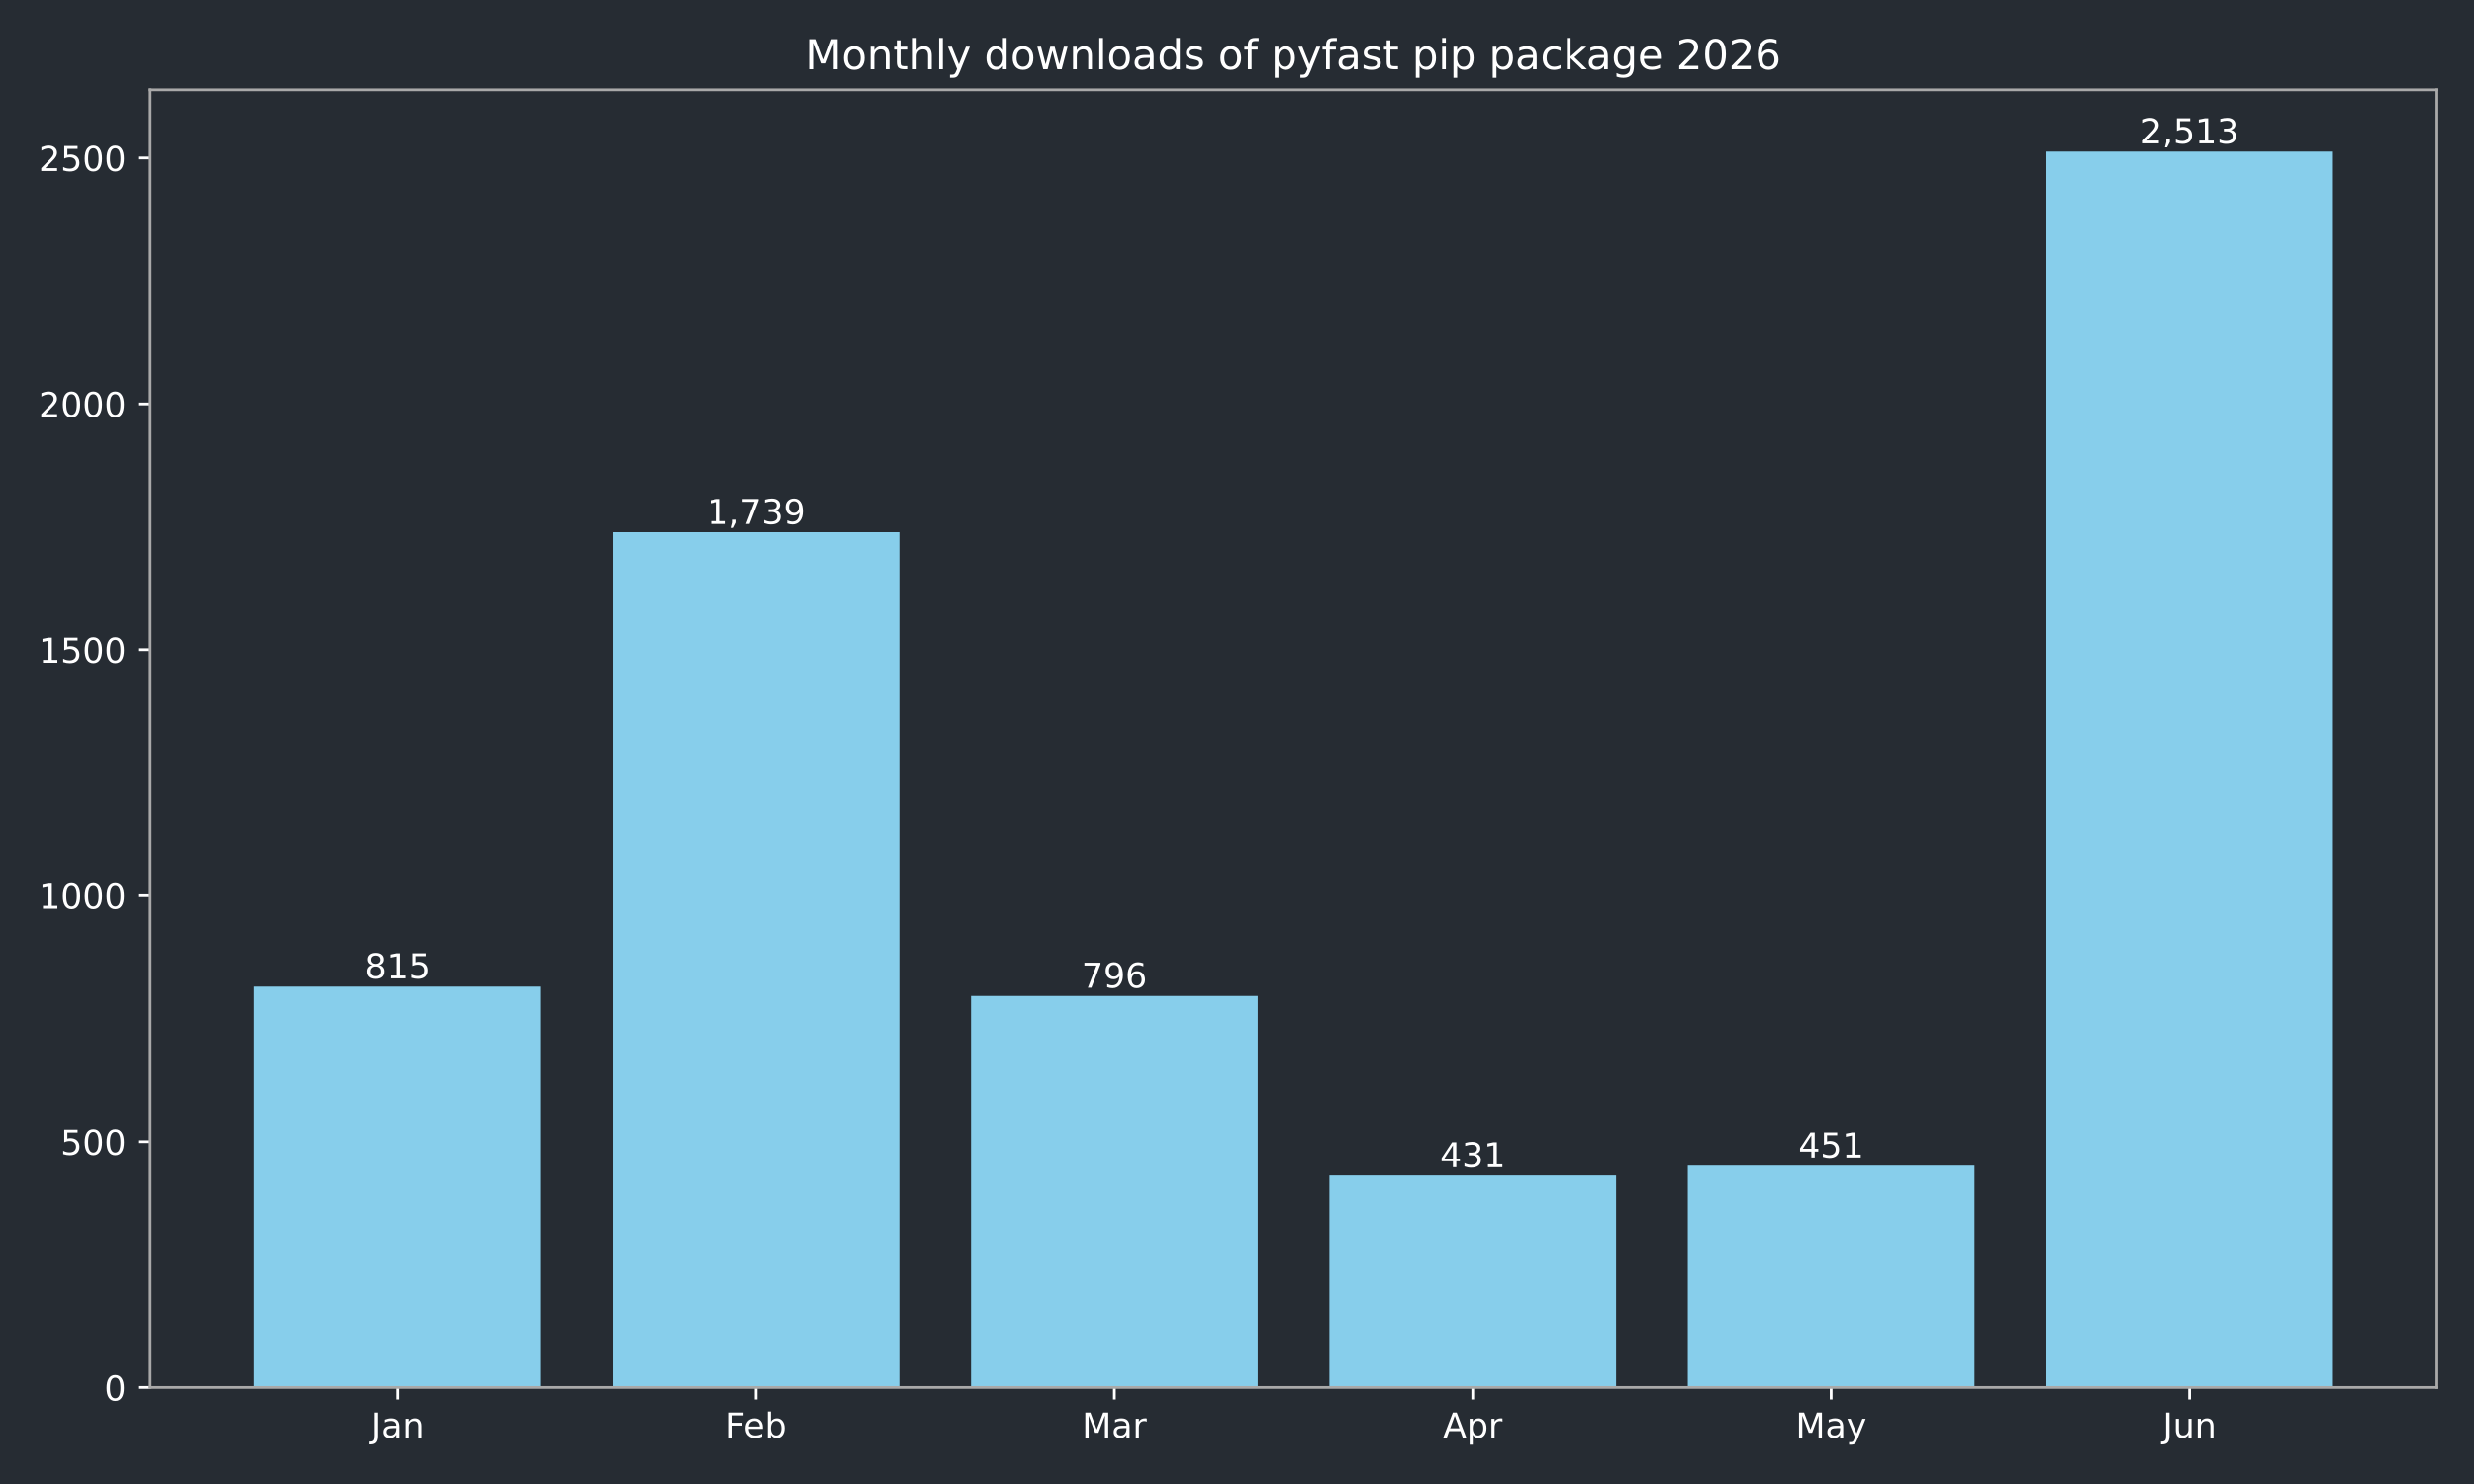
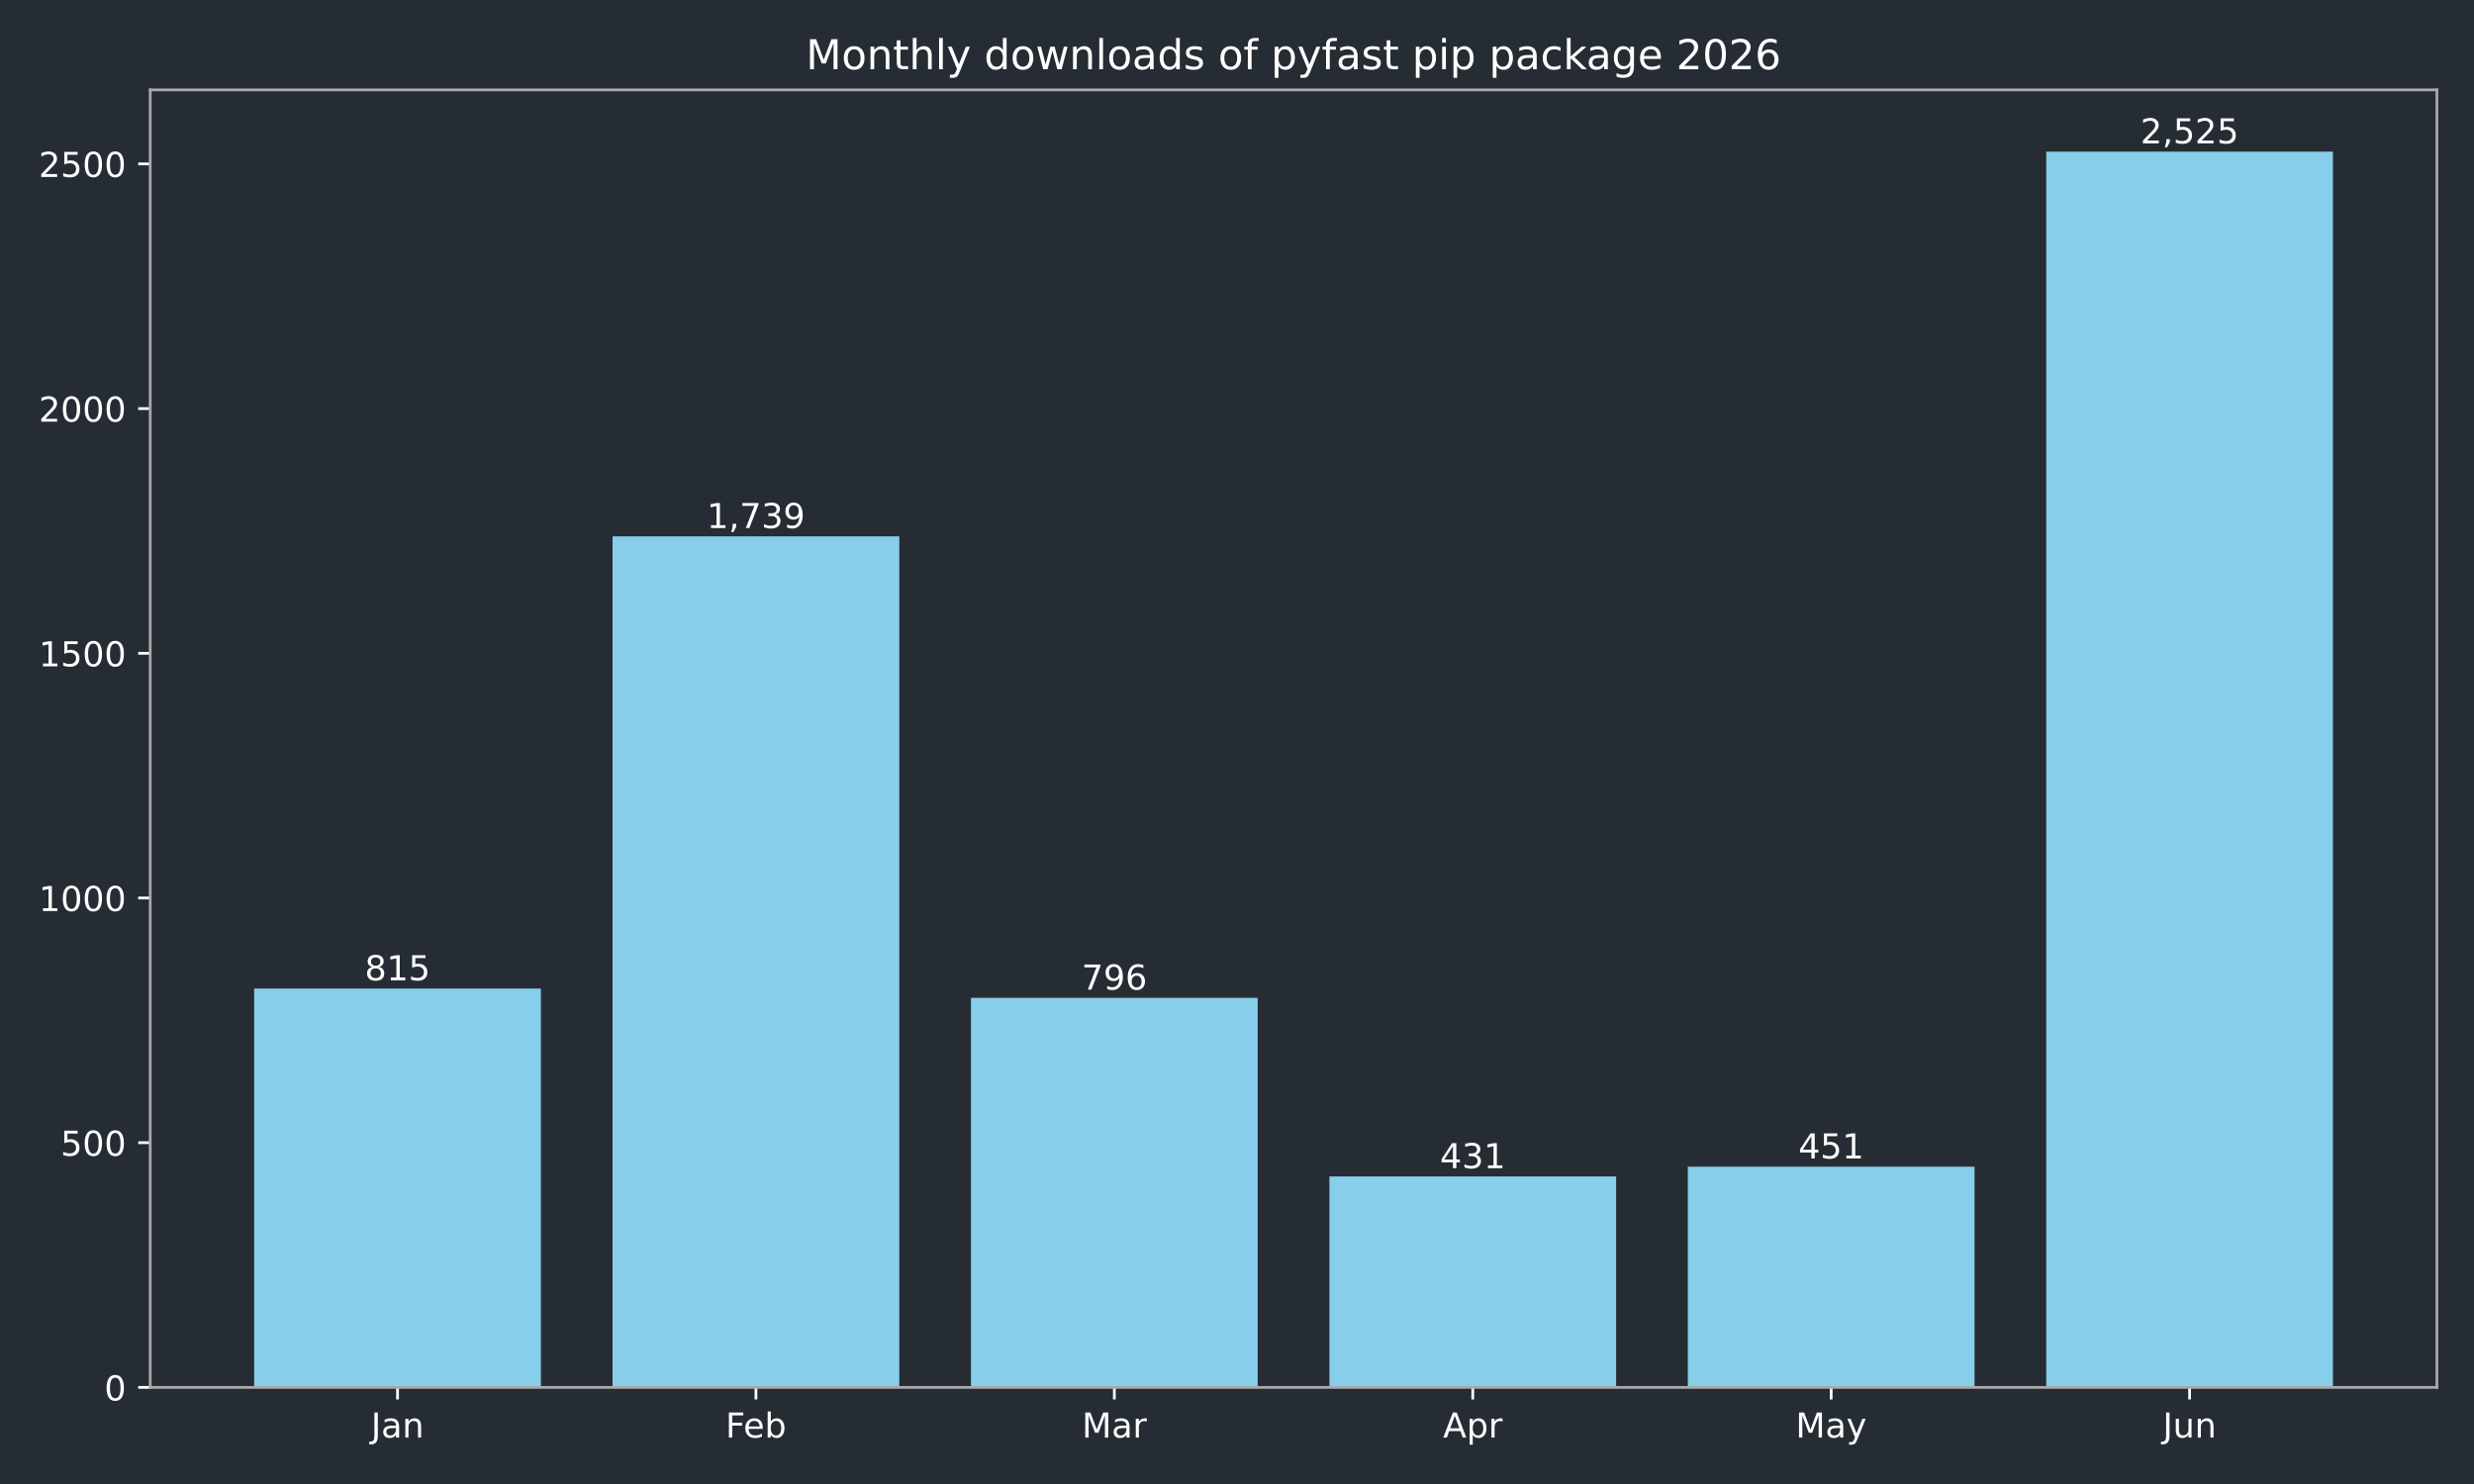
<svg xmlns="http://www.w3.org/2000/svg" xmlns:xlink="http://www.w3.org/1999/xlink" width="720pt" height="432pt" viewBox="0 0 720 432" version="1.1">
  <defs>
    <style type="text/css">*{stroke-linejoin: round; stroke-linecap: butt}</style>
  </defs>
  <g id="figure_1">
    <g id="patch_1">
      <path d="M 0 432  L 720 432  L 720 0  L 0 0  z " style="fill: #262c33" />
    </g>
    <g id="axes_1">
      <g id="patch_2">
        <path d="M 43.72 403.878  L 709.2 403.878  L 709.2 26.16  L 43.72 26.16  z " style="fill: #262c33" />
      </g>
      <g id="patch_3">
-         <path d="M 73.969 403.878  L 157.415 403.878  L 157.415 287.212  L 73.969 287.212  z " clip-path="url(#p9ded29446f)" style="fill: #87ceeb" />
+         <path d="M 73.969 403.878  L 157.415 403.878  L 157.415 287.766  L 73.969 287.766  z " clip-path="url(#p0b0cb67b9c)" style="fill: #87ceeb" />
      </g>
      <g id="patch_4">
-         <path d="M 178.276 403.878  L 261.722 403.878  L 261.722 154.943  L 178.276 154.943  z " clip-path="url(#p9ded29446f)" style="fill: #87ceeb" />
+         <path d="M 178.276 403.878  L 261.722 403.878  L 261.722 156.126  L 178.276 156.126  z " clip-path="url(#p0b0cb67b9c)" style="fill: #87ceeb" />
      </g>
      <g id="patch_5">
-         <path d="M 282.584 403.878  L 366.029 403.878  L 366.029 289.932  L 282.584 289.932  z " clip-path="url(#p9ded29446f)" style="fill: #87ceeb" />
+         <path d="M 282.584 403.878  L 366.029 403.878  L 366.029 290.473  L 282.584 290.473  z " clip-path="url(#p0b0cb67b9c)" style="fill: #87ceeb" />
      </g>
      <g id="patch_6">
-         <path d="M 386.891 403.878  L 470.336 403.878  L 470.336 342.181  L 386.891 342.181  z " clip-path="url(#p9ded29446f)" style="fill: #87ceeb" />
+         <path d="M 386.891 403.878  L 470.336 403.878  L 470.336 342.474  L 386.891 342.474  z " clip-path="url(#p0b0cb67b9c)" style="fill: #87ceeb" />
      </g>
      <g id="patch_7">
-         <path d="M 491.198 403.878  L 574.644 403.878  L 574.644 339.318  L 491.198 339.318  z " clip-path="url(#p9ded29446f)" style="fill: #87ceeb" />
+         <path d="M 491.198 403.878  L 574.644 403.878  L 574.644 339.625  L 491.198 339.625  z " clip-path="url(#p0b0cb67b9c)" style="fill: #87ceeb" />
      </g>
      <g id="patch_8">
-         <path d="M 595.505 403.878  L 678.951 403.878  L 678.951 44.147  L 595.505 44.147  z " clip-path="url(#p9ded29446f)" style="fill: #87ceeb" />
+         <path d="M 595.505 403.878  L 678.951 403.878  L 678.951 44.147  L 595.505 44.147  z " clip-path="url(#p0b0cb67b9c)" style="fill: #87ceeb" />
      </g>
      <g id="matplotlib.axis_1">
        <g id="xtick_1">
          <g id="line2d_1">
            <defs>
-               <path id="ma59e4123d2" d="M 0 0  L 0 3.5  " style="stroke: #ffffff; stroke-width: 0.8" />
+               <path id="m6869e726ac" d="M 0 0  L 0 3.5  " style="stroke: #ffffff; stroke-width: 0.8" />
            </defs>
            <g>
-               <use xlink:href="#ma59e4123d2" x="115.692" y="403.878" style="fill: #ffffff; stroke: #ffffff; stroke-width: 0.8" />
+               <use xlink:href="#m6869e726ac" x="115.692" y="403.878" style="fill: #ffffff; stroke: #ffffff; stroke-width: 0.8" />
            </g>
          </g>
          <g id="text_1">
            <g style="fill: #ffffff" transform="translate(107.9842 418.4753) scale(0.1 -0.1)">
              <defs>
                <path id="DejaVuSans-2d" d="M 628 4666  L 1259 4666  L 1259 325  Q 1259 -519 939 -900  Q 619 -1281 -91 -1281  L -331 -1281  L -331 -750  L -134 -750  Q 284 -750 456 -515  Q 628 -281 628 325  L 628 4666  z " transform="scale(0.015625)" />
                <path id="DejaVuSans-44" d="M 2194 1759  Q 1497 1759 1228 1600  Q 959 1441 959 1056  Q 959 750 1161 570  Q 1363 391 1709 391  Q 2188 391 2477 730  Q 2766 1069 2766 1631  L 2766 1759  L 2194 1759  z M 3341 1997  L 3341 0  L 2766 0  L 2766 531  Q 2569 213 2275 61  Q 1981 -91 1556 -91  Q 1019 -91 701 211  Q 384 513 384 1019  Q 384 1609 779 1909  Q 1175 2209 1959 2209  L 2766 2209  L 2766 2266  Q 2766 2663 2505 2880  Q 2244 3097 1772 3097  Q 1472 3097 1187 3025  Q 903 2953 641 2809  L 641 3341  Q 956 3463 1253 3523  Q 1550 3584 1831 3584  Q 2591 3584 2966 3190  Q 3341 2797 3341 1997  z " transform="scale(0.015625)" />
                <path id="DejaVuSans-51" d="M 3513 2113  L 3513 0  L 2938 0  L 2938 2094  Q 2938 2591 2744 2837  Q 2550 3084 2163 3084  Q 1697 3084 1428 2787  Q 1159 2491 1159 1978  L 1159 0  L 581 0  L 581 3500  L 1159 3500  L 1159 2956  Q 1366 3272 1645 3428  Q 1925 3584 2291 3584  Q 2894 3584 3203 3211  Q 3513 2838 3513 2113  z " transform="scale(0.015625)" />
              </defs>
              <use xlink:href="#DejaVuSans-2d" />
              <use xlink:href="#DejaVuSans-44" transform="translate(29.5 0)" />
              <use xlink:href="#DejaVuSans-51" transform="translate(90.78125 0)" />
            </g>
          </g>
        </g>
        <g id="xtick_2">
          <g id="line2d_2">
            <g>
-               <use xlink:href="#ma59e4123d2" x="219.999" y="403.878" style="fill: #ffffff; stroke: #ffffff; stroke-width: 0.8" />
+               <use xlink:href="#m6869e726ac" x="219.999" y="403.878" style="fill: #ffffff; stroke: #ffffff; stroke-width: 0.8" />
            </g>
          </g>
          <g id="text_2">
            <g style="fill: #ffffff" transform="translate(211.1461 418.4761) scale(0.1 -0.1)">
              <defs>
                <path id="DejaVuSans-29" d="M 628 4666  L 3309 4666  L 3309 4134  L 1259 4134  L 1259 2759  L 3109 2759  L 3109 2228  L 1259 2228  L 1259 0  L 628 0  L 628 4666  z " transform="scale(0.015625)" />
                <path id="DejaVuSans-48" d="M 3597 1894  L 3597 1613  L 953 1613  Q 991 1019 1311 708  Q 1631 397 2203 397  Q 2534 397 2845 478  Q 3156 559 3463 722  L 3463 178  Q 3153 47 2828 -22  Q 2503 -91 2169 -91  Q 1331 -91 842 396  Q 353 884 353 1716  Q 353 2575 817 3079  Q 1281 3584 2069 3584  Q 2775 3584 3186 3129  Q 3597 2675 3597 1894  z M 3022 2063  Q 3016 2534 2758 2815  Q 2500 3097 2075 3097  Q 1594 3097 1305 2825  Q 1016 2553 972 2059  L 3022 2063  z " transform="scale(0.015625)" />
                <path id="DejaVuSans-45" d="M 3116 1747  Q 3116 2381 2855 2742  Q 2594 3103 2138 3103  Q 1681 3103 1420 2742  Q 1159 2381 1159 1747  Q 1159 1113 1420 752  Q 1681 391 2138 391  Q 2594 391 2855 752  Q 3116 1113 3116 1747  z M 1159 2969  Q 1341 3281 1617 3432  Q 1894 3584 2278 3584  Q 2916 3584 3314 3078  Q 3713 2572 3713 1747  Q 3713 922 3314 415  Q 2916 -91 2278 -91  Q 1894 -91 1617 61  Q 1341 213 1159 525  L 1159 0  L 581 0  L 581 4863  L 1159 4863  L 1159 2969  z " transform="scale(0.015625)" />
              </defs>
              <use xlink:href="#DejaVuSans-29" />
              <use xlink:href="#DejaVuSans-48" transform="translate(52.04688 0)" />
              <use xlink:href="#DejaVuSans-45" transform="translate(113.5781 0)" />
            </g>
          </g>
        </g>
        <g id="xtick_3">
          <g id="line2d_3">
            <g>
-               <use xlink:href="#ma59e4123d2" x="324.306" y="403.878" style="fill: #ffffff; stroke: #ffffff; stroke-width: 0.8" />
+               <use xlink:href="#m6869e726ac" x="324.306" y="403.878" style="fill: #ffffff; stroke: #ffffff; stroke-width: 0.8" />
            </g>
          </g>
          <g id="text_3">
            <g style="fill: #ffffff" transform="translate(314.8728 418.4753) scale(0.1 -0.1)">
              <defs>
                <path id="DejaVuSans-30" d="M 628 4666  L 1569 4666  L 2759 1491  L 3956 4666  L 4897 4666  L 4897 0  L 4281 0  L 4281 4097  L 3078 897  L 2444 897  L 1241 4097  L 1241 0  L 628 0  L 628 4666  z " transform="scale(0.015625)" />
                <path id="DejaVuSans-55" d="M 2631 2963  Q 2534 3019 2420 3045  Q 2306 3072 2169 3072  Q 1681 3072 1420 2755  Q 1159 2438 1159 1844  L 1159 0  L 581 0  L 581 3500  L 1159 3500  L 1159 2956  Q 1341 3275 1631 3429  Q 1922 3584 2338 3584  Q 2397 3584 2469 3576  Q 2541 3569 2628 3553  L 2631 2963  z " transform="scale(0.015625)" />
              </defs>
              <use xlink:href="#DejaVuSans-30" />
              <use xlink:href="#DejaVuSans-44" transform="translate(86.28125 0)" />
              <use xlink:href="#DejaVuSans-55" transform="translate(147.5625 0)" />
            </g>
          </g>
        </g>
        <g id="xtick_4">
          <g id="line2d_4">
            <g>
-               <use xlink:href="#ma59e4123d2" x="428.614" y="403.878" style="fill: #ffffff; stroke: #ffffff; stroke-width: 0.8" />
+               <use xlink:href="#m6869e726ac" x="428.614" y="403.878" style="fill: #ffffff; stroke: #ffffff; stroke-width: 0.8" />
            </g>
          </g>
          <g id="text_4">
            <g style="fill: #ffffff" transform="translate(419.9636 418.4753) scale(0.1 -0.1)">
              <defs>
                <path id="DejaVuSans-24" d="M 2188 4044  L 1331 1722  L 3047 1722  L 2188 4044  z M 1831 4666  L 2547 4666  L 4325 0  L 3669 0  L 3244 1197  L 1141 1197  L 716 0  L 50 0  L 1831 4666  z " transform="scale(0.015625)" />
                <path id="DejaVuSans-53" d="M 1159 525  L 1159 -1331  L 581 -1331  L 581 3500  L 1159 3500  L 1159 2969  Q 1341 3281 1617 3432  Q 1894 3584 2278 3584  Q 2916 3584 3314 3078  Q 3713 2572 3713 1747  Q 3713 922 3314 415  Q 2916 -91 2278 -91  Q 1894 -91 1617 61  Q 1341 213 1159 525  z M 3116 1747  Q 3116 2381 2855 2742  Q 2594 3103 2138 3103  Q 1681 3103 1420 2742  Q 1159 2381 1159 1747  Q 1159 1113 1420 752  Q 1681 391 2138 391  Q 2594 391 2855 752  Q 3116 1113 3116 1747  z " transform="scale(0.015625)" />
              </defs>
              <use xlink:href="#DejaVuSans-24" />
              <use xlink:href="#DejaVuSans-53" transform="translate(68.40625 0)" />
              <use xlink:href="#DejaVuSans-55" transform="translate(131.8906 0)" />
            </g>
          </g>
        </g>
        <g id="xtick_5">
          <g id="line2d_5">
            <g>
-               <use xlink:href="#ma59e4123d2" x="532.921" y="403.878" style="fill: #ffffff; stroke: #ffffff; stroke-width: 0.8" />
+               <use xlink:href="#m6869e726ac" x="532.921" y="403.878" style="fill: #ffffff; stroke: #ffffff; stroke-width: 0.8" />
            </g>
          </g>
          <g id="text_5">
            <g style="fill: #ffffff" transform="translate(522.5833 418.4753) scale(0.1 -0.1)">
              <defs>
                <path id="DejaVuSans-5c" d="M 2059 -325  Q 1816 -950 1584 -1140  Q 1353 -1331 966 -1331  L 506 -1331  L 506 -850  L 844 -850  Q 1081 -850 1212 -737  Q 1344 -625 1503 -206  L 1606 56  L 191 3500  L 800 3500  L 1894 763  L 2988 3500  L 3597 3500  L 2059 -325  z " transform="scale(0.015625)" />
              </defs>
              <use xlink:href="#DejaVuSans-30" />
              <use xlink:href="#DejaVuSans-44" transform="translate(86.28125 0)" />
              <use xlink:href="#DejaVuSans-5c" transform="translate(147.5625 0)" />
            </g>
          </g>
        </g>
        <g id="xtick_6">
          <g id="line2d_6">
            <g>
-               <use xlink:href="#ma59e4123d2" x="637.228" y="403.878" style="fill: #ffffff; stroke: #ffffff; stroke-width: 0.8" />
+               <use xlink:href="#m6869e726ac" x="637.228" y="403.878" style="fill: #ffffff; stroke: #ffffff; stroke-width: 0.8" />
            </g>
          </g>
          <g id="text_6">
            <g style="fill: #ffffff" transform="translate(629.4155 418.4753) scale(0.1 -0.1)">
              <defs>
                <path id="DejaVuSans-58" d="M 544 1381  L 544 3500  L 1119 3500  L 1119 1403  Q 1119 906 1312 657  Q 1506 409 1894 409  Q 2359 409 2629 706  Q 2900 1003 2900 1516  L 2900 3500  L 3475 3500  L 3475 0  L 2900 0  L 2900 538  Q 2691 219 2414 64  Q 2138 -91 1772 -91  Q 1169 -91 856 284  Q 544 659 544 1381  z M 1991 3584  L 1991 3584  z " transform="scale(0.015625)" />
              </defs>
              <use xlink:href="#DejaVuSans-2d" />
              <use xlink:href="#DejaVuSans-58" transform="translate(29.5 0)" />
              <use xlink:href="#DejaVuSans-51" transform="translate(92.875 0)" />
            </g>
          </g>
        </g>
      </g>
      <g id="matplotlib.axis_2">
        <g id="ytick_1">
          <g id="line2d_7">
            <defs>
-               <path id="md120dd3f41" d="M 0 0  L -3.5 0  " style="stroke: #ffffff; stroke-width: 0.8" />
+               <path id="m8d2204a6c2" d="M 0 0  L -3.5 0  " style="stroke: #ffffff; stroke-width: 0.8" />
            </defs>
            <g>
-               <use xlink:href="#md120dd3f41" x="43.72" y="403.878" style="fill: #ffffff; stroke: #ffffff; stroke-width: 0.8" />
+               <use xlink:href="#m8d2204a6c2" x="43.72" y="403.878" style="fill: #ffffff; stroke: #ffffff; stroke-width: 0.8" />
            </g>
          </g>
          <g id="text_7">
            <g style="fill: #ffffff" transform="translate(30.3575 407.6765) scale(0.1 -0.1)">
              <defs>
                <path id="DejaVuSans-13" d="M 2034 4250  Q 1547 4250 1301 3770  Q 1056 3291 1056 2328  Q 1056 1369 1301 889  Q 1547 409 2034 409  Q 2525 409 2770 889  Q 3016 1369 3016 2328  Q 3016 3291 2770 3770  Q 2525 4250 2034 4250  z M 2034 4750  Q 2819 4750 3233 4129  Q 3647 3509 3647 2328  Q 3647 1150 3233 529  Q 2819 -91 2034 -91  Q 1250 -91 836 529  Q 422 1150 422 2328  Q 422 3509 836 4129  Q 1250 4750 2034 4750  z " transform="scale(0.015625)" />
              </defs>
              <use xlink:href="#DejaVuSans-13" />
            </g>
          </g>
        </g>
        <g id="ytick_2">
          <g id="line2d_8">
            <g>
-               <use xlink:href="#md120dd3f41" x="43.72" y="332.304" style="fill: #ffffff; stroke: #ffffff; stroke-width: 0.8" />
+               <use xlink:href="#m8d2204a6c2" x="43.72" y="332.644" style="fill: #ffffff; stroke: #ffffff; stroke-width: 0.8" />
            </g>
          </g>
          <g id="text_8">
-             <g style="fill: #ffffff" transform="translate(17.6325 336.1024) scale(0.1 -0.1)">
+             <g style="fill: #ffffff" transform="translate(17.6325 336.4426) scale(0.1 -0.1)">
              <defs>
                <path id="DejaVuSans-18" d="M 691 4666  L 3169 4666  L 3169 4134  L 1269 4134  L 1269 2991  Q 1406 3038 1543 3061  Q 1681 3084 1819 3084  Q 2600 3084 3056 2656  Q 3513 2228 3513 1497  Q 3513 744 3044 326  Q 2575 -91 1722 -91  Q 1428 -91 1123 -41  Q 819 9 494 109  L 494 744  Q 775 591 1075 516  Q 1375 441 1709 441  Q 2250 441 2565 725  Q 2881 1009 2881 1497  Q 2881 1984 2565 2268  Q 2250 2553 1709 2553  Q 1456 2553 1204 2497  Q 953 2441 691 2322  L 691 4666  z " transform="scale(0.015625)" />
              </defs>
              <use xlink:href="#DejaVuSans-18" />
              <use xlink:href="#DejaVuSans-13" transform="translate(63.625 0)" />
              <use xlink:href="#DejaVuSans-13" transform="translate(127.25 0)" />
            </g>
          </g>
        </g>
        <g id="ytick_3">
          <g id="line2d_9">
            <g>
-               <use xlink:href="#md120dd3f41" x="43.72" y="260.73" style="fill: #ffffff; stroke: #ffffff; stroke-width: 0.8" />
+               <use xlink:href="#m8d2204a6c2" x="43.72" y="261.41" style="fill: #ffffff; stroke: #ffffff; stroke-width: 0.8" />
            </g>
          </g>
          <g id="text_9">
-             <g style="fill: #ffffff" transform="translate(11.27 264.5284) scale(0.1 -0.1)">
+             <g style="fill: #ffffff" transform="translate(11.27 265.2087) scale(0.1 -0.1)">
              <defs>
                <path id="DejaVuSans-14" d="M 794 531  L 1825 531  L 1825 4091  L 703 3866  L 703 4441  L 1819 4666  L 2450 4666  L 2450 531  L 3481 531  L 3481 0  L 794 0  L 794 531  z " transform="scale(0.015625)" />
              </defs>
              <use xlink:href="#DejaVuSans-14" />
              <use xlink:href="#DejaVuSans-13" transform="translate(63.625 0)" />
              <use xlink:href="#DejaVuSans-13" transform="translate(127.25 0)" />
              <use xlink:href="#DejaVuSans-13" transform="translate(190.875 0)" />
            </g>
          </g>
        </g>
        <g id="ytick_4">
          <g id="line2d_10">
            <g>
-               <use xlink:href="#md120dd3f41" x="43.72" y="189.156" style="fill: #ffffff; stroke: #ffffff; stroke-width: 0.8" />
+               <use xlink:href="#m8d2204a6c2" x="43.72" y="190.176" style="fill: #ffffff; stroke: #ffffff; stroke-width: 0.8" />
            </g>
          </g>
          <g id="text_10">
-             <g style="fill: #ffffff" transform="translate(11.27 192.9544) scale(0.1 -0.1)">
+             <g style="fill: #ffffff" transform="translate(11.27 193.9748) scale(0.1 -0.1)">
              <use xlink:href="#DejaVuSans-14" />
              <use xlink:href="#DejaVuSans-18" transform="translate(63.625 0)" />
              <use xlink:href="#DejaVuSans-13" transform="translate(127.25 0)" />
              <use xlink:href="#DejaVuSans-13" transform="translate(190.875 0)" />
            </g>
          </g>
        </g>
        <g id="ytick_5">
          <g id="line2d_11">
            <g>
-               <use xlink:href="#md120dd3f41" x="43.72" y="117.582" style="fill: #ffffff; stroke: #ffffff; stroke-width: 0.8" />
+               <use xlink:href="#m8d2204a6c2" x="43.72" y="118.942" style="fill: #ffffff; stroke: #ffffff; stroke-width: 0.8" />
            </g>
          </g>
          <g id="text_11">
-             <g style="fill: #ffffff" transform="translate(11.27 121.3803) scale(0.1 -0.1)">
+             <g style="fill: #ffffff" transform="translate(11.27 122.741) scale(0.1 -0.1)">
              <defs>
                <path id="DejaVuSans-15" d="M 1228 531  L 3431 531  L 3431 0  L 469 0  L 469 531  Q 828 903 1448 1529  Q 2069 2156 2228 2338  Q 2531 2678 2651 2914  Q 2772 3150 2772 3378  Q 2772 3750 2511 3984  Q 2250 4219 1831 4219  Q 1534 4219 1204 4116  Q 875 4013 500 3803  L 500 4441  Q 881 4594 1212 4672  Q 1544 4750 1819 4750  Q 2544 4750 2975 4387  Q 3406 4025 3406 3419  Q 3406 3131 3298 2873  Q 3191 2616 2906 2266  Q 2828 2175 2409 1742  Q 1991 1309 1228 531  z " transform="scale(0.015625)" />
              </defs>
              <use xlink:href="#DejaVuSans-15" />
              <use xlink:href="#DejaVuSans-13" transform="translate(63.625 0)" />
              <use xlink:href="#DejaVuSans-13" transform="translate(127.25 0)" />
              <use xlink:href="#DejaVuSans-13" transform="translate(190.875 0)" />
            </g>
          </g>
        </g>
        <g id="ytick_6">
          <g id="line2d_12">
            <g>
-               <use xlink:href="#md120dd3f41" x="43.72" y="46.007" style="fill: #ffffff; stroke: #ffffff; stroke-width: 0.8" />
+               <use xlink:href="#m8d2204a6c2" x="43.72" y="47.708" style="fill: #ffffff; stroke: #ffffff; stroke-width: 0.8" />
            </g>
          </g>
          <g id="text_12">
-             <g style="fill: #ffffff" transform="translate(11.27 49.80631) scale(0.1 -0.1)">
+             <g style="fill: #ffffff" transform="translate(11.27 51.50708) scale(0.1 -0.1)">
              <use xlink:href="#DejaVuSans-15" />
              <use xlink:href="#DejaVuSans-18" transform="translate(63.625 0)" />
              <use xlink:href="#DejaVuSans-13" transform="translate(127.25 0)" />
              <use xlink:href="#DejaVuSans-13" transform="translate(190.875 0)" />
            </g>
          </g>
        </g>
      </g>
      <g id="patch_9">
        <path d="M 43.72 403.878  L 43.72 26.16  " style="fill: none; stroke: #a9a9a9; stroke-width: 0.8; stroke-linejoin: miter; stroke-linecap: square" />
      </g>
      <g id="patch_10">
        <path d="M 709.2 403.878  L 709.2 26.16  " style="fill: none; stroke: #a9a9a9; stroke-width: 0.8; stroke-linejoin: miter; stroke-linecap: square" />
      </g>
      <g id="patch_11">
        <path d="M 43.72 403.878  L 709.2 403.878  " style="fill: none; stroke: #a9a9a9; stroke-width: 0.8; stroke-linejoin: miter; stroke-linecap: square" />
      </g>
      <g id="patch_12">
        <path d="M 43.72 26.16  L 709.2 26.16  " style="fill: none; stroke: #a9a9a9; stroke-width: 0.8; stroke-linejoin: miter; stroke-linecap: square" />
      </g>
      <g id="text_13">
-         <g style="fill: #ffffff" transform="translate(106.1482 284.8096) scale(0.1 -0.1)">
+         <g style="fill: #ffffff" transform="translate(106.1482 285.3641) scale(0.1 -0.1)">
          <defs>
            <path id="DejaVuSans-1b" d="M 2034 2216  Q 1584 2216 1326 1975  Q 1069 1734 1069 1313  Q 1069 891 1326 650  Q 1584 409 2034 409  Q 2484 409 2743 651  Q 3003 894 3003 1313  Q 3003 1734 2745 1975  Q 2488 2216 2034 2216  z M 1403 2484  Q 997 2584 770 2862  Q 544 3141 544 3541  Q 544 4100 942 4425  Q 1341 4750 2034 4750  Q 2731 4750 3128 4425  Q 3525 4100 3525 3541  Q 3525 3141 3298 2862  Q 3072 2584 2669 2484  Q 3125 2378 3379 2068  Q 3634 1759 3634 1313  Q 3634 634 3220 271  Q 2806 -91 2034 -91  Q 1263 -91 848 271  Q 434 634 434 1313  Q 434 1759 690 2068  Q 947 2378 1403 2484  z M 1172 3481  Q 1172 3119 1398 2916  Q 1625 2713 2034 2713  Q 2441 2713 2670 2916  Q 2900 3119 2900 3481  Q 2900 3844 2670 4047  Q 2441 4250 2034 4250  Q 1625 4250 1398 4047  Q 1172 3844 1172 3481  z " transform="scale(0.015625)" />
          </defs>
          <use xlink:href="#DejaVuSans-1b" />
          <use xlink:href="#DejaVuSans-14" transform="translate(63.625 0)" />
          <use xlink:href="#DejaVuSans-18" transform="translate(127.25 0)" />
        </g>
      </g>
      <g id="text_14">
-         <g style="fill: #ffffff" transform="translate(205.6851 152.5408) scale(0.1 -0.1)">
+         <g style="fill: #ffffff" transform="translate(205.6851 153.7239) scale(0.1 -0.1)">
          <defs>
            <path id="DejaVuSans-f" d="M 750 794  L 1409 794  L 1409 256  L 897 -744  L 494 -744  L 750 256  L 750 794  z " transform="scale(0.015625)" />
            <path id="DejaVuSans-1a" d="M 525 4666  L 3525 4666  L 3525 4397  L 1831 0  L 1172 0  L 2766 4134  L 525 4134  L 525 4666  z " transform="scale(0.015625)" />
            <path id="DejaVuSans-16" d="M 2597 2516  Q 3050 2419 3304 2112  Q 3559 1806 3559 1356  Q 3559 666 3084 287  Q 2609 -91 1734 -91  Q 1441 -91 1130 -33  Q 819 25 488 141  L 488 750  Q 750 597 1062 519  Q 1375 441 1716 441  Q 2309 441 2620 675  Q 2931 909 2931 1356  Q 2931 1769 2642 2001  Q 2353 2234 1838 2234  L 1294 2234  L 1294 2753  L 1863 2753  Q 2328 2753 2575 2939  Q 2822 3125 2822 3475  Q 2822 3834 2567 4026  Q 2313 4219 1838 4219  Q 1578 4219 1281 4162  Q 984 4106 628 3988  L 628 4550  Q 988 4650 1302 4700  Q 1616 4750 1894 4750  Q 2613 4750 3031 4423  Q 3450 4097 3450 3541  Q 3450 3153 3228 2886  Q 3006 2619 2597 2516  z " transform="scale(0.015625)" />
            <path id="DejaVuSans-1c" d="M 703 97  L 703 672  Q 941 559 1184 500  Q 1428 441 1663 441  Q 2288 441 2617 861  Q 2947 1281 2994 2138  Q 2813 1869 2534 1725  Q 2256 1581 1919 1581  Q 1219 1581 811 2004  Q 403 2428 403 3163  Q 403 3881 828 4315  Q 1253 4750 1959 4750  Q 2769 4750 3195 4129  Q 3622 3509 3622 2328  Q 3622 1225 3098 567  Q 2575 -91 1691 -91  Q 1453 -91 1209 -44  Q 966 3 703 97  z M 1959 2075  Q 2384 2075 2632 2365  Q 2881 2656 2881 3163  Q 2881 3666 2632 3958  Q 2384 4250 1959 4250  Q 1534 4250 1286 3958  Q 1038 3666 1038 3163  Q 1038 2656 1286 2365  Q 1534 2075 1959 2075  z " transform="scale(0.015625)" />
          </defs>
          <use xlink:href="#DejaVuSans-14" />
          <use xlink:href="#DejaVuSans-f" transform="translate(63.625 0)" />
          <use xlink:href="#DejaVuSans-1a" transform="translate(95.40625 0)" />
          <use xlink:href="#DejaVuSans-16" transform="translate(159.0312 0)" />
          <use xlink:href="#DejaVuSans-1c" transform="translate(222.6562 0)" />
        </g>
      </g>
      <g id="text_15">
-         <g style="fill: #ffffff" transform="translate(314.7626 287.5294) scale(0.1 -0.1)">
+         <g style="fill: #ffffff" transform="translate(314.7626 288.071) scale(0.1 -0.1)">
          <defs>
            <path id="DejaVuSans-19" d="M 2113 2584  Q 1688 2584 1439 2293  Q 1191 2003 1191 1497  Q 1191 994 1439 701  Q 1688 409 2113 409  Q 2538 409 2786 701  Q 3034 994 3034 1497  Q 3034 2003 2786 2293  Q 2538 2584 2113 2584  z M 3366 4563  L 3366 3988  Q 3128 4100 2886 4159  Q 2644 4219 2406 4219  Q 1781 4219 1451 3797  Q 1122 3375 1075 2522  Q 1259 2794 1537 2939  Q 1816 3084 2150 3084  Q 2853 3084 3261 2657  Q 3669 2231 3669 1497  Q 3669 778 3244 343  Q 2819 -91 2113 -91  Q 1303 -91 875 529  Q 447 1150 447 2328  Q 447 3434 972 4092  Q 1497 4750 2381 4750  Q 2619 4750 2861 4703  Q 3103 4656 3366 4563  z " transform="scale(0.015625)" />
          </defs>
          <use xlink:href="#DejaVuSans-1a" />
          <use xlink:href="#DejaVuSans-1c" transform="translate(63.625 0)" />
          <use xlink:href="#DejaVuSans-19" transform="translate(127.25 0)" />
        </g>
      </g>
      <g id="text_16">
-         <g style="fill: #ffffff" transform="translate(419.0699 339.7785) scale(0.1 -0.1)">
+         <g style="fill: #ffffff" transform="translate(419.0699 340.0717) scale(0.1 -0.1)">
          <defs>
            <path id="DejaVuSans-17" d="M 2419 4116  L 825 1625  L 2419 1625  L 2419 4116  z M 2253 4666  L 3047 4666  L 3047 1625  L 3713 1625  L 3713 1100  L 3047 1100  L 3047 0  L 2419 0  L 2419 1100  L 313 1100  L 313 1709  L 2253 4666  z " transform="scale(0.015625)" />
          </defs>
          <use xlink:href="#DejaVuSans-17" />
          <use xlink:href="#DejaVuSans-16" transform="translate(63.625 0)" />
          <use xlink:href="#DejaVuSans-14" transform="translate(127.25 0)" />
        </g>
      </g>
      <g id="text_17">
-         <g style="fill: #ffffff" transform="translate(523.3771 336.9155) scale(0.1 -0.1)">
+         <g style="fill: #ffffff" transform="translate(523.3771 337.2224) scale(0.1 -0.1)">
          <use xlink:href="#DejaVuSans-17" />
          <use xlink:href="#DejaVuSans-18" transform="translate(63.625 0)" />
          <use xlink:href="#DejaVuSans-14" transform="translate(127.25 0)" />
        </g>
      </g>
      <g id="text_18">
        <g style="fill: #ffffff" transform="translate(622.914 41.74421) scale(0.1 -0.1)">
          <use xlink:href="#DejaVuSans-15" />
          <use xlink:href="#DejaVuSans-f" transform="translate(63.625 0)" />
          <use xlink:href="#DejaVuSans-18" transform="translate(95.40625 0)" />
-           <use xlink:href="#DejaVuSans-14" transform="translate(159.0312 0)" />
-           <use xlink:href="#DejaVuSans-16" transform="translate(222.6562 0)" />
+           <use xlink:href="#DejaVuSans-15" transform="translate(159.0312 0)" />
+           <use xlink:href="#DejaVuSans-18" transform="translate(222.6562 0)" />
        </g>
      </g>
      <g id="text_19">
        <g style="fill: #ffffff" transform="translate(234.5581 20.16) scale(0.12 -0.12)">
          <defs>
            <path id="DejaVuSans-52" d="M 1959 3097  Q 1497 3097 1228 2736  Q 959 2375 959 1747  Q 959 1119 1226 758  Q 1494 397 1959 397  Q 2419 397 2687 759  Q 2956 1122 2956 1747  Q 2956 2369 2687 2733  Q 2419 3097 1959 3097  z M 1959 3584  Q 2709 3584 3137 3096  Q 3566 2609 3566 1747  Q 3566 888 3137 398  Q 2709 -91 1959 -91  Q 1206 -91 779 398  Q 353 888 353 1747  Q 353 2609 779 3096  Q 1206 3584 1959 3584  z " transform="scale(0.015625)" />
            <path id="DejaVuSans-57" d="M 1172 4494  L 1172 3500  L 2356 3500  L 2356 3053  L 1172 3053  L 1172 1153  Q 1172 725 1289 603  Q 1406 481 1766 481  L 2356 481  L 2356 0  L 1766 0  Q 1100 0 847 248  Q 594 497 594 1153  L 594 3053  L 172 3053  L 172 3500  L 594 3500  L 594 4494  L 1172 4494  z " transform="scale(0.015625)" />
            <path id="DejaVuSans-4b" d="M 3513 2113  L 3513 0  L 2938 0  L 2938 2094  Q 2938 2591 2744 2837  Q 2550 3084 2163 3084  Q 1697 3084 1428 2787  Q 1159 2491 1159 1978  L 1159 0  L 581 0  L 581 4863  L 1159 4863  L 1159 2956  Q 1366 3272 1645 3428  Q 1925 3584 2291 3584  Q 2894 3584 3203 3211  Q 3513 2838 3513 2113  z " transform="scale(0.015625)" />
            <path id="DejaVuSans-4f" d="M 603 4863  L 1178 4863  L 1178 0  L 603 0  L 603 4863  z " transform="scale(0.015625)" />
            <path id="DejaVuSans-3" transform="scale(0.015625)" />
            <path id="DejaVuSans-47" d="M 2906 2969  L 2906 4863  L 3481 4863  L 3481 0  L 2906 0  L 2906 525  Q 2725 213 2448 61  Q 2172 -91 1784 -91  Q 1150 -91 751 415  Q 353 922 353 1747  Q 353 2572 751 3078  Q 1150 3584 1784 3584  Q 2172 3584 2448 3432  Q 2725 3281 2906 2969  z M 947 1747  Q 947 1113 1208 752  Q 1469 391 1925 391  Q 2381 391 2643 752  Q 2906 1113 2906 1747  Q 2906 2381 2643 2742  Q 2381 3103 1925 3103  Q 1469 3103 1208 2742  Q 947 2381 947 1747  z " transform="scale(0.015625)" />
            <path id="DejaVuSans-5a" d="M 269 3500  L 844 3500  L 1563 769  L 2278 3500  L 2956 3500  L 3675 769  L 4391 3500  L 4966 3500  L 4050 0  L 3372 0  L 2619 2869  L 1863 0  L 1184 0  L 269 3500  z " transform="scale(0.015625)" />
            <path id="DejaVuSans-56" d="M 2834 3397  L 2834 2853  Q 2591 2978 2328 3040  Q 2066 3103 1784 3103  Q 1356 3103 1142 2972  Q 928 2841 928 2578  Q 928 2378 1081 2264  Q 1234 2150 1697 2047  L 1894 2003  Q 2506 1872 2764 1633  Q 3022 1394 3022 966  Q 3022 478 2636 193  Q 2250 -91 1575 -91  Q 1294 -91 989 -36  Q 684 19 347 128  L 347 722  Q 666 556 975 473  Q 1284 391 1588 391  Q 1994 391 2212 530  Q 2431 669 2431 922  Q 2431 1156 2273 1281  Q 2116 1406 1581 1522  L 1381 1569  Q 847 1681 609 1914  Q 372 2147 372 2553  Q 372 3047 722 3315  Q 1072 3584 1716 3584  Q 2034 3584 2315 3537  Q 2597 3491 2834 3397  z " transform="scale(0.015625)" />
            <path id="DejaVuSans-49" d="M 2375 4863  L 2375 4384  L 1825 4384  Q 1516 4384 1395 4259  Q 1275 4134 1275 3809  L 1275 3500  L 2222 3500  L 2222 3053  L 1275 3053  L 1275 0  L 697 0  L 697 3053  L 147 3053  L 147 3500  L 697 3500  L 697 3744  Q 697 4328 969 4595  Q 1241 4863 1831 4863  L 2375 4863  z " transform="scale(0.015625)" />
            <path id="DejaVuSans-4c" d="M 603 3500  L 1178 3500  L 1178 0  L 603 0  L 603 3500  z M 603 4863  L 1178 4863  L 1178 4134  L 603 4134  L 603 4863  z " transform="scale(0.015625)" />
            <path id="DejaVuSans-46" d="M 3122 3366  L 3122 2828  Q 2878 2963 2633 3030  Q 2388 3097 2138 3097  Q 1578 3097 1268 2742  Q 959 2388 959 1747  Q 959 1106 1268 751  Q 1578 397 2138 397  Q 2388 397 2633 464  Q 2878 531 3122 666  L 3122 134  Q 2881 22 2623 -34  Q 2366 -91 2075 -91  Q 1284 -91 818 406  Q 353 903 353 1747  Q 353 2603 823 3093  Q 1294 3584 2113 3584  Q 2378 3584 2631 3529  Q 2884 3475 3122 3366  z " transform="scale(0.015625)" />
            <path id="DejaVuSans-4e" d="M 581 4863  L 1159 4863  L 1159 1991  L 2875 3500  L 3609 3500  L 1753 1863  L 3688 0  L 2938 0  L 1159 1709  L 1159 0  L 581 0  L 581 4863  z " transform="scale(0.015625)" />
            <path id="DejaVuSans-4a" d="M 2906 1791  Q 2906 2416 2648 2759  Q 2391 3103 1925 3103  Q 1463 3103 1205 2759  Q 947 2416 947 1791  Q 947 1169 1205 825  Q 1463 481 1925 481  Q 2391 481 2648 825  Q 2906 1169 2906 1791  z M 3481 434  Q 3481 -459 3084 -895  Q 2688 -1331 1869 -1331  Q 1566 -1331 1297 -1286  Q 1028 -1241 775 -1147  L 775 -588  Q 1028 -725 1275 -790  Q 1522 -856 1778 -856  Q 2344 -856 2625 -561  Q 2906 -266 2906 331  L 2906 616  Q 2728 306 2450 153  Q 2172 0 1784 0  Q 1141 0 747 490  Q 353 981 353 1791  Q 353 2603 747 3093  Q 1141 3584 1784 3584  Q 2172 3584 2450 3431  Q 2728 3278 2906 2969  L 2906 3500  L 3481 3500  L 3481 434  z " transform="scale(0.015625)" />
          </defs>
          <use xlink:href="#DejaVuSans-30" />
          <use xlink:href="#DejaVuSans-52" transform="translate(86.28125 0)" />
          <use xlink:href="#DejaVuSans-51" transform="translate(147.4688 0)" />
          <use xlink:href="#DejaVuSans-57" transform="translate(210.8438 0)" />
          <use xlink:href="#DejaVuSans-4b" transform="translate(250.0469 0)" />
          <use xlink:href="#DejaVuSans-4f" transform="translate(313.4219 0)" />
          <use xlink:href="#DejaVuSans-5c" transform="translate(341.2031 0)" />
          <use xlink:href="#DejaVuSans-3" transform="translate(400.3906 0)" />
          <use xlink:href="#DejaVuSans-47" transform="translate(432.1719 0)" />
          <use xlink:href="#DejaVuSans-52" transform="translate(495.6562 0)" />
          <use xlink:href="#DejaVuSans-5a" transform="translate(556.8438 0)" />
          <use xlink:href="#DejaVuSans-51" transform="translate(638.625 0)" />
          <use xlink:href="#DejaVuSans-4f" transform="translate(702 0)" />
          <use xlink:href="#DejaVuSans-52" transform="translate(729.7812 0)" />
          <use xlink:href="#DejaVuSans-44" transform="translate(790.9688 0)" />
          <use xlink:href="#DejaVuSans-47" transform="translate(852.25 0)" />
          <use xlink:href="#DejaVuSans-56" transform="translate(915.7344 0)" />
          <use xlink:href="#DejaVuSans-3" transform="translate(967.8281 0)" />
          <use xlink:href="#DejaVuSans-52" transform="translate(999.6094 0)" />
          <use xlink:href="#DejaVuSans-49" transform="translate(1060.797 0)" />
          <use xlink:href="#DejaVuSans-3" transform="translate(1096 0)" />
          <use xlink:href="#DejaVuSans-53" transform="translate(1127.781 0)" />
          <use xlink:href="#DejaVuSans-5c" transform="translate(1191.266 0)" />
          <use xlink:href="#DejaVuSans-49" transform="translate(1250.453 0)" />
          <use xlink:href="#DejaVuSans-44" transform="translate(1285.656 0)" />
          <use xlink:href="#DejaVuSans-56" transform="translate(1346.938 0)" />
          <use xlink:href="#DejaVuSans-57" transform="translate(1399.031 0)" />
          <use xlink:href="#DejaVuSans-3" transform="translate(1438.234 0)" />
          <use xlink:href="#DejaVuSans-53" transform="translate(1470.016 0)" />
          <use xlink:href="#DejaVuSans-4c" transform="translate(1533.5 0)" />
          <use xlink:href="#DejaVuSans-53" transform="translate(1561.281 0)" />
          <use xlink:href="#DejaVuSans-3" transform="translate(1624.766 0)" />
          <use xlink:href="#DejaVuSans-53" transform="translate(1656.547 0)" />
          <use xlink:href="#DejaVuSans-44" transform="translate(1720.031 0)" />
          <use xlink:href="#DejaVuSans-46" transform="translate(1781.312 0)" />
          <use xlink:href="#DejaVuSans-4e" transform="translate(1836.297 0)" />
          <use xlink:href="#DejaVuSans-44" transform="translate(1892.453 0)" />
          <use xlink:href="#DejaVuSans-4a" transform="translate(1953.734 0)" />
          <use xlink:href="#DejaVuSans-48" transform="translate(2017.219 0)" />
          <use xlink:href="#DejaVuSans-3" transform="translate(2078.75 0)" />
          <use xlink:href="#DejaVuSans-15" transform="translate(2110.531 0)" />
          <use xlink:href="#DejaVuSans-13" transform="translate(2174.156 0)" />
          <use xlink:href="#DejaVuSans-15" transform="translate(2237.781 0)" />
          <use xlink:href="#DejaVuSans-19" transform="translate(2301.406 0)" />
        </g>
      </g>
    </g>
  </g>
  <defs>
-     <clipPath id="p9ded29446f">
+     <clipPath id="p0b0cb67b9c">
      <rect x="43.72" y="26.16" width="665.48" height="377.718" />
    </clipPath>
  </defs>
</svg>
